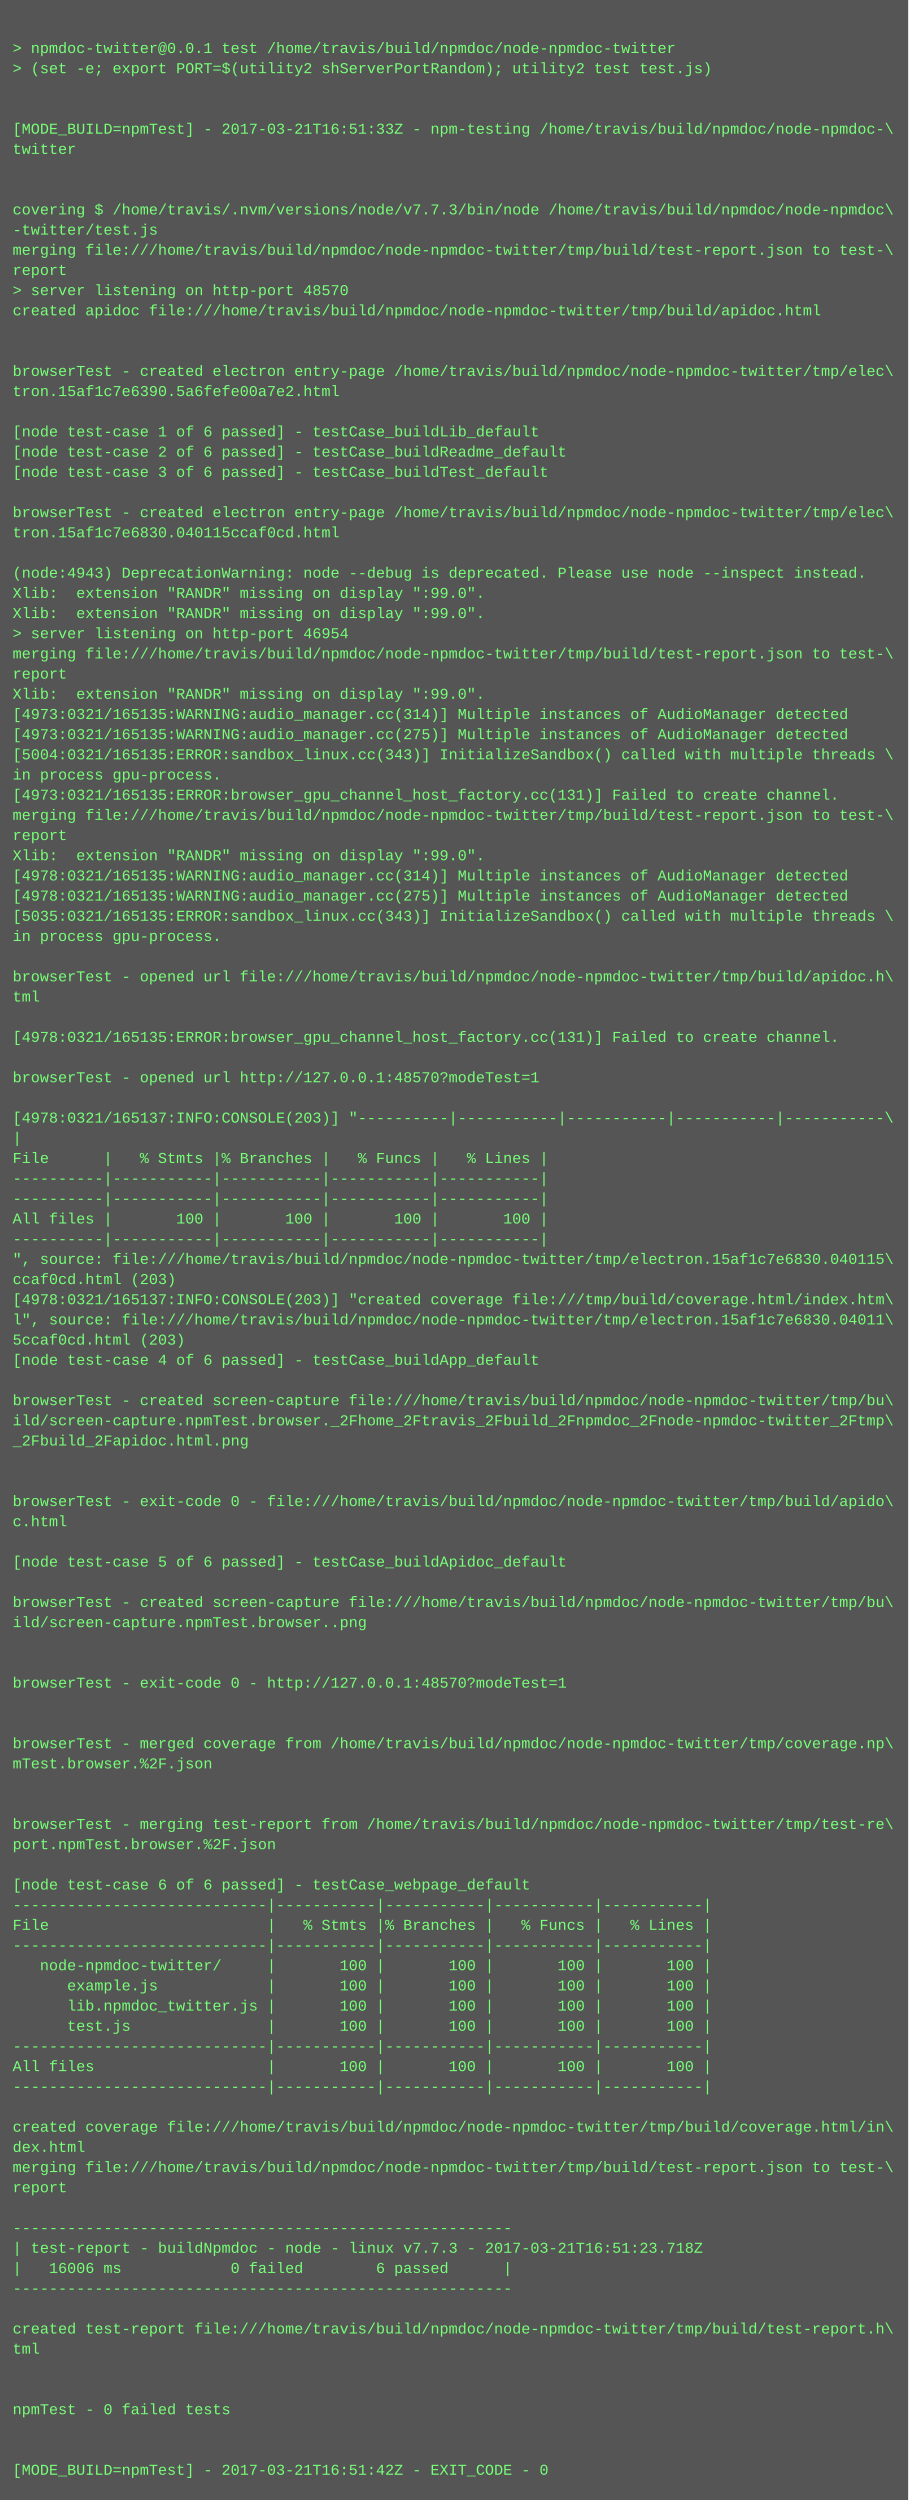
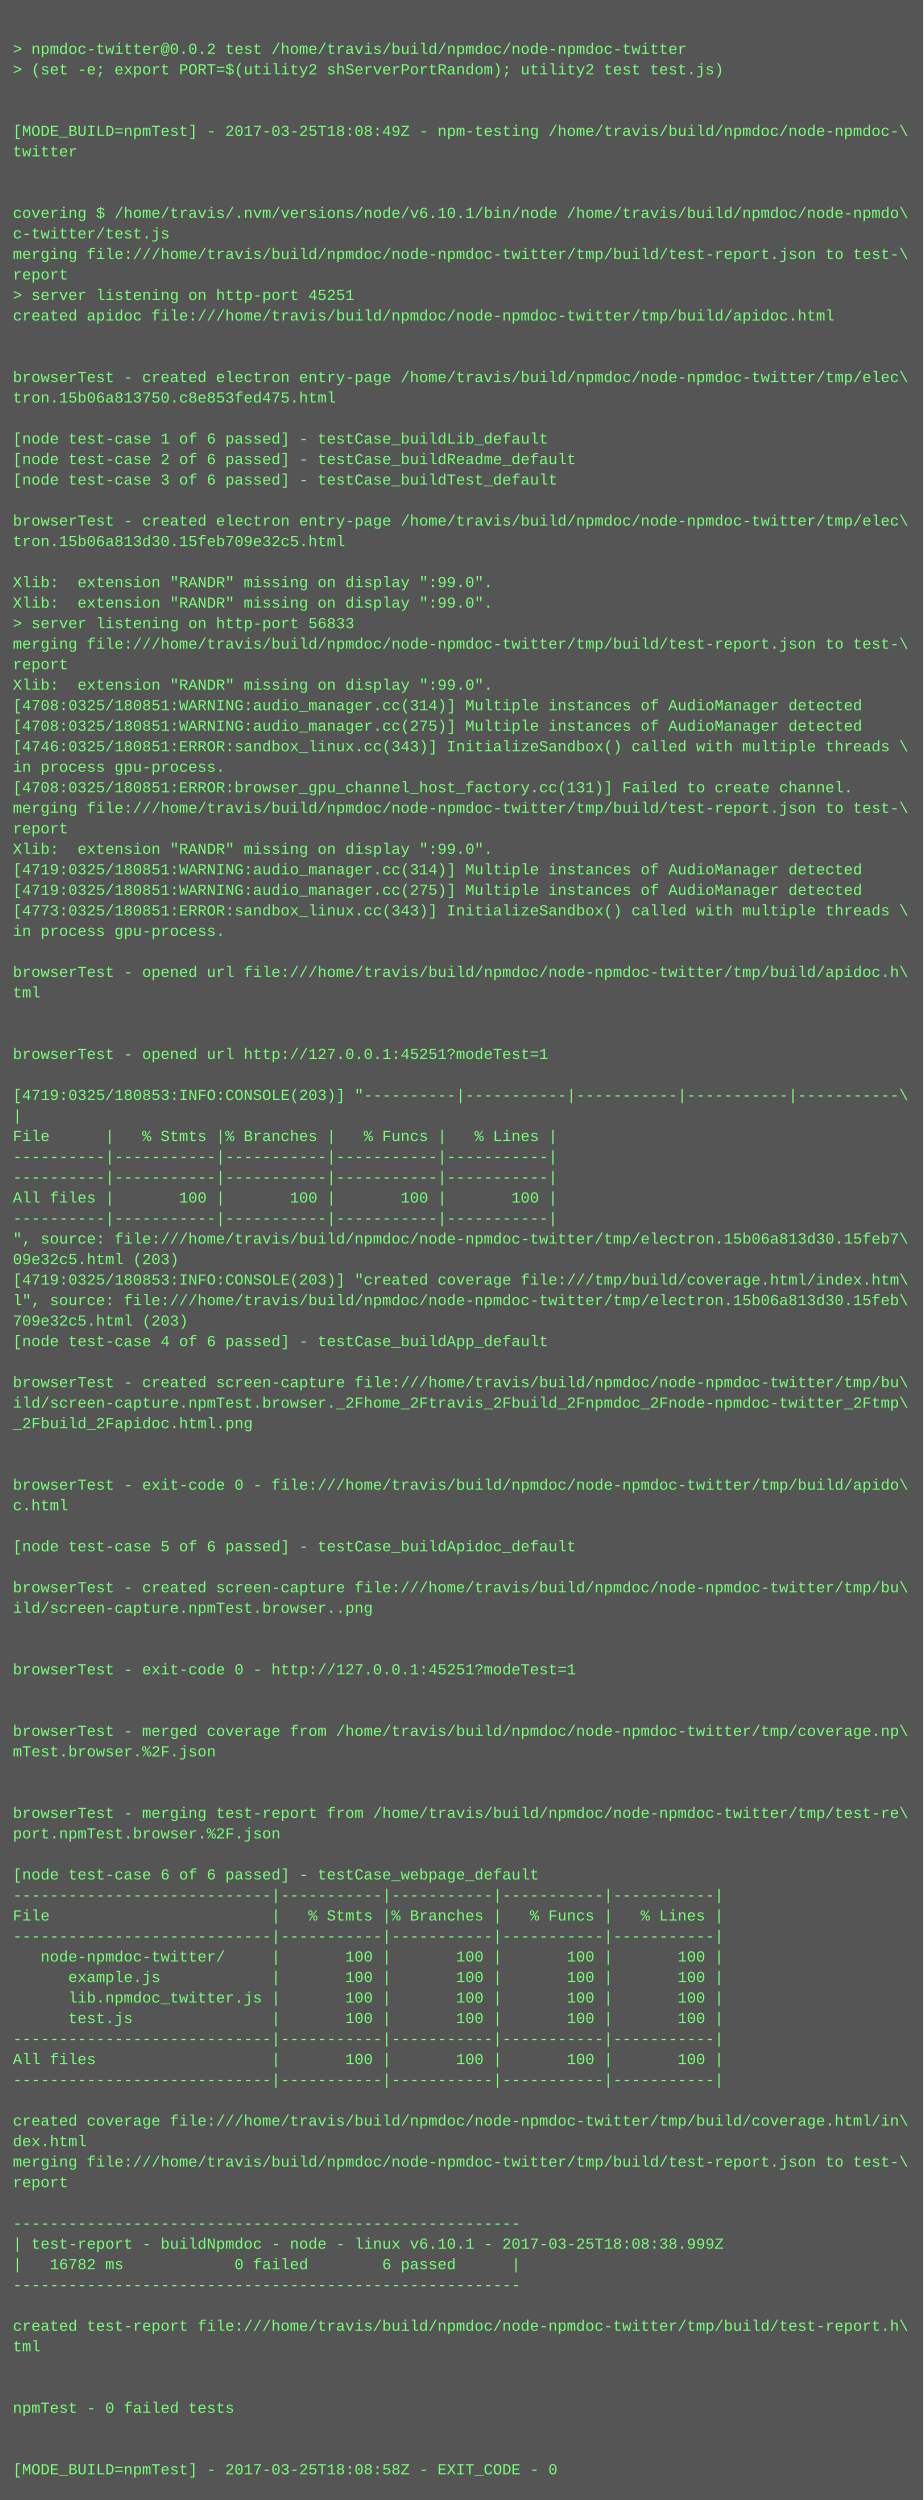
- <svg xmlns="http://www.w3.org/2000/svg" height="1982" width="720">
-   <rect height="1982" fill="#555" width="720" />
+ <svg xmlns="http://www.w3.org/2000/svg" height="1950" width="720">
+   <rect height="1950" fill="#555" width="720" />
  <text fill="#7f7" font-family="Courier New" font-size="12" xml:space="preserve">
    <tspan x="10" y="26" />
-     <tspan x="10" y="42">&gt; npmdoc-twitter@0.0.1 test /home/travis/build/npmdoc/node-npmdoc-twitter</tspan>
+     <tspan x="10" y="42">&gt; npmdoc-twitter@0.0.2 test /home/travis/build/npmdoc/node-npmdoc-twitter</tspan>
    <tspan x="10" y="58">&gt; (set -e; export PORT=$(utility2 shServerPortRandom); utility2 test test.js)</tspan>
    <tspan x="10" y="74" />
    <tspan x="10" y="90" />
-     <tspan x="10" y="106">[MODE_BUILD=npmTest] - 2017-03-21T16:51:33Z - npm-testing /home/travis/build/npmdoc/node-npmdoc-\</tspan>
+     <tspan x="10" y="106">[MODE_BUILD=npmTest] - 2017-03-25T18:08:49Z - npm-testing /home/travis/build/npmdoc/node-npmdoc-\</tspan>
    <tspan x="10" y="122">twitter</tspan>
    <tspan x="10" y="138" />
    <tspan x="10" y="154" />
-     <tspan x="10" y="170">covering $ /home/travis/.nvm/versions/node/v7.7.3/bin/node /home/travis/build/npmdoc/node-npmdoc\</tspan>
-     <tspan x="10" y="186">-twitter/test.js</tspan>
+     <tspan x="10" y="170">covering $ /home/travis/.nvm/versions/node/v6.10.1/bin/node /home/travis/build/npmdoc/node-npmdo\</tspan>
+     <tspan x="10" y="186">c-twitter/test.js</tspan>
    <tspan x="10" y="202">merging file:///home/travis/build/npmdoc/node-npmdoc-twitter/tmp/build/test-report.json to test-\</tspan>
    <tspan x="10" y="218">report</tspan>
-     <tspan x="10" y="234">&gt; server listening on http-port 48570</tspan>
+     <tspan x="10" y="234">&gt; server listening on http-port 45251</tspan>
    <tspan x="10" y="250">created apidoc file:///home/travis/build/npmdoc/node-npmdoc-twitter/tmp/build/apidoc.html</tspan>
    <tspan x="10" y="266" />
    <tspan x="10" y="282" />
    <tspan x="10" y="298">browserTest - created electron entry-page /home/travis/build/npmdoc/node-npmdoc-twitter/tmp/elec\</tspan>
-     <tspan x="10" y="314">tron.15af1c7e6390.5a6fefe00a7e2.html</tspan>
+     <tspan x="10" y="314">tron.15b06a813750.c8e853fed475.html</tspan>
    <tspan x="10" y="330" />
    <tspan x="10" y="346">[node test-case 1 of 6 passed] - testCase_buildLib_default</tspan>
    <tspan x="10" y="362">[node test-case 2 of 6 passed] - testCase_buildReadme_default</tspan>
    <tspan x="10" y="378">[node test-case 3 of 6 passed] - testCase_buildTest_default</tspan>
    <tspan x="10" y="394" />
    <tspan x="10" y="410">browserTest - created electron entry-page /home/travis/build/npmdoc/node-npmdoc-twitter/tmp/elec\</tspan>
-     <tspan x="10" y="426">tron.15af1c7e6830.040115ccaf0cd.html</tspan>
+     <tspan x="10" y="426">tron.15b06a813d30.15feb709e32c5.html</tspan>
    <tspan x="10" y="442" />
-     <tspan x="10" y="458">(node:4943) DeprecationWarning: node --debug is deprecated. Please use node --inspect instead.</tspan>
+     <tspan x="10" y="458">Xlib:  extension "RANDR" missing on display ":99.0".</tspan>
    <tspan x="10" y="474">Xlib:  extension "RANDR" missing on display ":99.0".</tspan>
-     <tspan x="10" y="490">Xlib:  extension "RANDR" missing on display ":99.0".</tspan>
-     <tspan x="10" y="506">&gt; server listening on http-port 46954</tspan>
-     <tspan x="10" y="522">merging file:///home/travis/build/npmdoc/node-npmdoc-twitter/tmp/build/test-report.json to test-\</tspan>
-     <tspan x="10" y="538">report</tspan>
-     <tspan x="10" y="554">Xlib:  extension "RANDR" missing on display ":99.0".</tspan>
-     <tspan x="10" y="570">[4973:0321/165135:WARNING:audio_manager.cc(314)] Multiple instances of AudioManager detected</tspan>
-     <tspan x="10" y="586">[4973:0321/165135:WARNING:audio_manager.cc(275)] Multiple instances of AudioManager detected</tspan>
-     <tspan x="10" y="602">[5004:0321/165135:ERROR:sandbox_linux.cc(343)] InitializeSandbox() called with multiple threads \</tspan>
-     <tspan x="10" y="618">in process gpu-process. </tspan>
-     <tspan x="10" y="634">[4973:0321/165135:ERROR:browser_gpu_channel_host_factory.cc(131)] Failed to create channel.</tspan>
-     <tspan x="10" y="650">merging file:///home/travis/build/npmdoc/node-npmdoc-twitter/tmp/build/test-report.json to test-\</tspan>
-     <tspan x="10" y="666">report</tspan>
-     <tspan x="10" y="682">Xlib:  extension "RANDR" missing on display ":99.0".</tspan>
-     <tspan x="10" y="698">[4978:0321/165135:WARNING:audio_manager.cc(314)] Multiple instances of AudioManager detected</tspan>
-     <tspan x="10" y="714">[4978:0321/165135:WARNING:audio_manager.cc(275)] Multiple instances of AudioManager detected</tspan>
-     <tspan x="10" y="730">[5035:0321/165135:ERROR:sandbox_linux.cc(343)] InitializeSandbox() called with multiple threads \</tspan>
-     <tspan x="10" y="746">in process gpu-process. </tspan>
-     <tspan x="10" y="762" />
-     <tspan x="10" y="778">browserTest - opened url file:///home/travis/build/npmdoc/node-npmdoc-twitter/tmp/build/apidoc.h\</tspan>
-     <tspan x="10" y="794">tml</tspan>
+     <tspan x="10" y="490">&gt; server listening on http-port 56833</tspan>
+     <tspan x="10" y="506">merging file:///home/travis/build/npmdoc/node-npmdoc-twitter/tmp/build/test-report.json to test-\</tspan>
+     <tspan x="10" y="522">report</tspan>
+     <tspan x="10" y="538">Xlib:  extension "RANDR" missing on display ":99.0".</tspan>
+     <tspan x="10" y="554">[4708:0325/180851:WARNING:audio_manager.cc(314)] Multiple instances of AudioManager detected</tspan>
+     <tspan x="10" y="570">[4708:0325/180851:WARNING:audio_manager.cc(275)] Multiple instances of AudioManager detected</tspan>
+     <tspan x="10" y="586">[4746:0325/180851:ERROR:sandbox_linux.cc(343)] InitializeSandbox() called with multiple threads \</tspan>
+     <tspan x="10" y="602">in process gpu-process. </tspan>
+     <tspan x="10" y="618">[4708:0325/180851:ERROR:browser_gpu_channel_host_factory.cc(131)] Failed to create channel.</tspan>
+     <tspan x="10" y="634">merging file:///home/travis/build/npmdoc/node-npmdoc-twitter/tmp/build/test-report.json to test-\</tspan>
+     <tspan x="10" y="650">report</tspan>
+     <tspan x="10" y="666">Xlib:  extension "RANDR" missing on display ":99.0".</tspan>
+     <tspan x="10" y="682">[4719:0325/180851:WARNING:audio_manager.cc(314)] Multiple instances of AudioManager detected</tspan>
+     <tspan x="10" y="698">[4719:0325/180851:WARNING:audio_manager.cc(275)] Multiple instances of AudioManager detected</tspan>
+     <tspan x="10" y="714">[4773:0325/180851:ERROR:sandbox_linux.cc(343)] InitializeSandbox() called with multiple threads \</tspan>
+     <tspan x="10" y="730">in process gpu-process. </tspan>
+     <tspan x="10" y="746" />
+     <tspan x="10" y="762">browserTest - opened url file:///home/travis/build/npmdoc/node-npmdoc-twitter/tmp/build/apidoc.h\</tspan>
+     <tspan x="10" y="778">tml</tspan>
+     <tspan x="10" y="794" />
    <tspan x="10" y="810" />
-     <tspan x="10" y="826">[4978:0321/165135:ERROR:browser_gpu_channel_host_factory.cc(131)] Failed to create channel.</tspan>
+     <tspan x="10" y="826">browserTest - opened url http://127.0.0.1:45251?modeTest=1</tspan>
    <tspan x="10" y="842" />
-     <tspan x="10" y="858">browserTest - opened url http://127.0.0.1:48570?modeTest=1</tspan>
-     <tspan x="10" y="874" />
-     <tspan x="10" y="890">[4978:0321/165137:INFO:CONSOLE(203)] "----------|-----------|-----------|-----------|-----------\</tspan>
-     <tspan x="10" y="906">|</tspan>
-     <tspan x="10" y="922">File      |   % Stmts |% Branches |   % Funcs |   % Lines |</tspan>
-     <tspan x="10" y="938">----------|-----------|-----------|-----------|-----------|</tspan>
+     <tspan x="10" y="858">[4719:0325/180853:INFO:CONSOLE(203)] "----------|-----------|-----------|-----------|-----------\</tspan>
+     <tspan x="10" y="874">|</tspan>
+     <tspan x="10" y="890">File      |   % Stmts |% Branches |   % Funcs |   % Lines |</tspan>
+     <tspan x="10" y="906">----------|-----------|-----------|-----------|-----------|</tspan>
+     <tspan x="10" y="922">----------|-----------|-----------|-----------|-----------|</tspan>
+     <tspan x="10" y="938">All files |       100 |       100 |       100 |       100 |</tspan>
    <tspan x="10" y="954">----------|-----------|-----------|-----------|-----------|</tspan>
-     <tspan x="10" y="970">All files |       100 |       100 |       100 |       100 |</tspan>
-     <tspan x="10" y="986">----------|-----------|-----------|-----------|-----------|</tspan>
-     <tspan x="10" y="1002">", source: file:///home/travis/build/npmdoc/node-npmdoc-twitter/tmp/electron.15af1c7e6830.040115\</tspan>
-     <tspan x="10" y="1018">ccaf0cd.html (203)</tspan>
-     <tspan x="10" y="1034">[4978:0321/165137:INFO:CONSOLE(203)] "created coverage file:///tmp/build/coverage.html/index.htm\</tspan>
-     <tspan x="10" y="1050">l", source: file:///home/travis/build/npmdoc/node-npmdoc-twitter/tmp/electron.15af1c7e6830.04011\</tspan>
-     <tspan x="10" y="1066">5ccaf0cd.html (203)</tspan>
-     <tspan x="10" y="1082">[node test-case 4 of 6 passed] - testCase_buildApp_default</tspan>
-     <tspan x="10" y="1098" />
-     <tspan x="10" y="1114">browserTest - created screen-capture file:///home/travis/build/npmdoc/node-npmdoc-twitter/tmp/bu\</tspan>
-     <tspan x="10" y="1130">ild/screen-capture.npmTest.browser._2Fhome_2Ftravis_2Fbuild_2Fnpmdoc_2Fnode-npmdoc-twitter_2Ftmp\</tspan>
-     <tspan x="10" y="1146">_2Fbuild_2Fapidoc.html.png</tspan>
-     <tspan x="10" y="1162" />
-     <tspan x="10" y="1178" />
-     <tspan x="10" y="1194">browserTest - exit-code 0 - file:///home/travis/build/npmdoc/node-npmdoc-twitter/tmp/build/apido\</tspan>
-     <tspan x="10" y="1210">c.html</tspan>
+     <tspan x="10" y="970">", source: file:///home/travis/build/npmdoc/node-npmdoc-twitter/tmp/electron.15b06a813d30.15feb7\</tspan>
+     <tspan x="10" y="986">09e32c5.html (203)</tspan>
+     <tspan x="10" y="1002">[4719:0325/180853:INFO:CONSOLE(203)] "created coverage file:///tmp/build/coverage.html/index.htm\</tspan>
+     <tspan x="10" y="1018">l", source: file:///home/travis/build/npmdoc/node-npmdoc-twitter/tmp/electron.15b06a813d30.15feb\</tspan>
+     <tspan x="10" y="1034">709e32c5.html (203)</tspan>
+     <tspan x="10" y="1050">[node test-case 4 of 6 passed] - testCase_buildApp_default</tspan>
+     <tspan x="10" y="1066" />
+     <tspan x="10" y="1082">browserTest - created screen-capture file:///home/travis/build/npmdoc/node-npmdoc-twitter/tmp/bu\</tspan>
+     <tspan x="10" y="1098">ild/screen-capture.npmTest.browser._2Fhome_2Ftravis_2Fbuild_2Fnpmdoc_2Fnode-npmdoc-twitter_2Ftmp\</tspan>
+     <tspan x="10" y="1114">_2Fbuild_2Fapidoc.html.png</tspan>
+     <tspan x="10" y="1130" />
+     <tspan x="10" y="1146" />
+     <tspan x="10" y="1162">browserTest - exit-code 0 - file:///home/travis/build/npmdoc/node-npmdoc-twitter/tmp/build/apido\</tspan>
+     <tspan x="10" y="1178">c.html</tspan>
+     <tspan x="10" y="1194" />
+     <tspan x="10" y="1210">[node test-case 5 of 6 passed] - testCase_buildApidoc_default</tspan>
    <tspan x="10" y="1226" />
-     <tspan x="10" y="1242">[node test-case 5 of 6 passed] - testCase_buildApidoc_default</tspan>
-     <tspan x="10" y="1258" />
-     <tspan x="10" y="1274">browserTest - created screen-capture file:///home/travis/build/npmdoc/node-npmdoc-twitter/tmp/bu\</tspan>
-     <tspan x="10" y="1290">ild/screen-capture.npmTest.browser..png</tspan>
-     <tspan x="10" y="1306" />
+     <tspan x="10" y="1242">browserTest - created screen-capture file:///home/travis/build/npmdoc/node-npmdoc-twitter/tmp/bu\</tspan>
+     <tspan x="10" y="1258">ild/screen-capture.npmTest.browser..png</tspan>
+     <tspan x="10" y="1274" />
+     <tspan x="10" y="1290" />
+     <tspan x="10" y="1306">browserTest - exit-code 0 - http://127.0.0.1:45251?modeTest=1</tspan>
    <tspan x="10" y="1322" />
-     <tspan x="10" y="1338">browserTest - exit-code 0 - http://127.0.0.1:48570?modeTest=1</tspan>
-     <tspan x="10" y="1354" />
-     <tspan x="10" y="1370" />
-     <tspan x="10" y="1386">browserTest - merged coverage from /home/travis/build/npmdoc/node-npmdoc-twitter/tmp/coverage.np\</tspan>
-     <tspan x="10" y="1402">mTest.browser.%2F.json</tspan>
-     <tspan x="10" y="1418" />
-     <tspan x="10" y="1434" />
-     <tspan x="10" y="1450">browserTest - merging test-report from /home/travis/build/npmdoc/node-npmdoc-twitter/tmp/test-re\</tspan>
-     <tspan x="10" y="1466">port.npmTest.browser.%2F.json</tspan>
-     <tspan x="10" y="1482" />
-     <tspan x="10" y="1498">[node test-case 6 of 6 passed] - testCase_webpage_default</tspan>
+     <tspan x="10" y="1338" />
+     <tspan x="10" y="1354">browserTest - merged coverage from /home/travis/build/npmdoc/node-npmdoc-twitter/tmp/coverage.np\</tspan>
+     <tspan x="10" y="1370">mTest.browser.%2F.json</tspan>
+     <tspan x="10" y="1386" />
+     <tspan x="10" y="1402" />
+     <tspan x="10" y="1418">browserTest - merging test-report from /home/travis/build/npmdoc/node-npmdoc-twitter/tmp/test-re\</tspan>
+     <tspan x="10" y="1434">port.npmTest.browser.%2F.json</tspan>
+     <tspan x="10" y="1450" />
+     <tspan x="10" y="1466">[node test-case 6 of 6 passed] - testCase_webpage_default</tspan>
+     <tspan x="10" y="1482">----------------------------|-----------|-----------|-----------|-----------|</tspan>
+     <tspan x="10" y="1498">File                        |   % Stmts |% Branches |   % Funcs |   % Lines |</tspan>
    <tspan x="10" y="1514">----------------------------|-----------|-----------|-----------|-----------|</tspan>
-     <tspan x="10" y="1530">File                        |   % Stmts |% Branches |   % Funcs |   % Lines |</tspan>
-     <tspan x="10" y="1546">----------------------------|-----------|-----------|-----------|-----------|</tspan>
-     <tspan x="10" y="1562">   node-npmdoc-twitter/     |       100 |       100 |       100 |       100 |</tspan>
-     <tspan x="10" y="1578">      example.js            |       100 |       100 |       100 |       100 |</tspan>
-     <tspan x="10" y="1594">      lib.npmdoc_twitter.js |       100 |       100 |       100 |       100 |</tspan>
-     <tspan x="10" y="1610">      test.js               |       100 |       100 |       100 |       100 |</tspan>
+     <tspan x="10" y="1530">   node-npmdoc-twitter/     |       100 |       100 |       100 |       100 |</tspan>
+     <tspan x="10" y="1546">      example.js            |       100 |       100 |       100 |       100 |</tspan>
+     <tspan x="10" y="1562">      lib.npmdoc_twitter.js |       100 |       100 |       100 |       100 |</tspan>
+     <tspan x="10" y="1578">      test.js               |       100 |       100 |       100 |       100 |</tspan>
+     <tspan x="10" y="1594">----------------------------|-----------|-----------|-----------|-----------|</tspan>
+     <tspan x="10" y="1610">All files                   |       100 |       100 |       100 |       100 |</tspan>
    <tspan x="10" y="1626">----------------------------|-----------|-----------|-----------|-----------|</tspan>
-     <tspan x="10" y="1642">All files                   |       100 |       100 |       100 |       100 |</tspan>
-     <tspan x="10" y="1658">----------------------------|-----------|-----------|-----------|-----------|</tspan>
-     <tspan x="10" y="1674" />
-     <tspan x="10" y="1690">created coverage file:///home/travis/build/npmdoc/node-npmdoc-twitter/tmp/build/coverage.html/in\</tspan>
-     <tspan x="10" y="1706">dex.html</tspan>
-     <tspan x="10" y="1722">merging file:///home/travis/build/npmdoc/node-npmdoc-twitter/tmp/build/test-report.json to test-\</tspan>
-     <tspan x="10" y="1738">report</tspan>
-     <tspan x="10" y="1754" />
-     <tspan x="10" y="1770">-------------------------------------------------------</tspan>
-     <tspan x="10" y="1786">| test-report - buildNpmdoc - node - linux v7.7.3 - 2017-03-21T16:51:23.718Z</tspan>
-     <tspan x="10" y="1802">|   16006 ms            0 failed        6 passed      |</tspan>
-     <tspan x="10" y="1818">-------------------------------------------------------</tspan>
-     <tspan x="10" y="1834" />
-     <tspan x="10" y="1850">created test-report file:///home/travis/build/npmdoc/node-npmdoc-twitter/tmp/build/test-report.h\</tspan>
-     <tspan x="10" y="1866">tml</tspan>
-     <tspan x="10" y="1882" />
+     <tspan x="10" y="1642" />
+     <tspan x="10" y="1658">created coverage file:///home/travis/build/npmdoc/node-npmdoc-twitter/tmp/build/coverage.html/in\</tspan>
+     <tspan x="10" y="1674">dex.html</tspan>
+     <tspan x="10" y="1690">merging file:///home/travis/build/npmdoc/node-npmdoc-twitter/tmp/build/test-report.json to test-\</tspan>
+     <tspan x="10" y="1706">report</tspan>
+     <tspan x="10" y="1722" />
+     <tspan x="10" y="1738">-------------------------------------------------------</tspan>
+     <tspan x="10" y="1754">| test-report - buildNpmdoc - node - linux v6.10.1 - 2017-03-25T18:08:38.999Z</tspan>
+     <tspan x="10" y="1770">|   16782 ms            0 failed        6 passed      |</tspan>
+     <tspan x="10" y="1786">-------------------------------------------------------</tspan>
+     <tspan x="10" y="1802" />
+     <tspan x="10" y="1818">created test-report file:///home/travis/build/npmdoc/node-npmdoc-twitter/tmp/build/test-report.h\</tspan>
+     <tspan x="10" y="1834">tml</tspan>
+     <tspan x="10" y="1850" />
+     <tspan x="10" y="1866" />
+     <tspan x="10" y="1882">npmTest - 0 failed tests</tspan>
    <tspan x="10" y="1898" />
-     <tspan x="10" y="1914">npmTest - 0 failed tests</tspan>
-     <tspan x="10" y="1930" />
-     <tspan x="10" y="1946" />
-     <tspan x="10" y="1962">[MODE_BUILD=npmTest] - 2017-03-21T16:51:42Z - EXIT_CODE - 0</tspan>
+     <tspan x="10" y="1914" />
+     <tspan x="10" y="1930">[MODE_BUILD=npmTest] - 2017-03-25T18:08:58Z - EXIT_CODE - 0</tspan>
  </text>
</svg>
